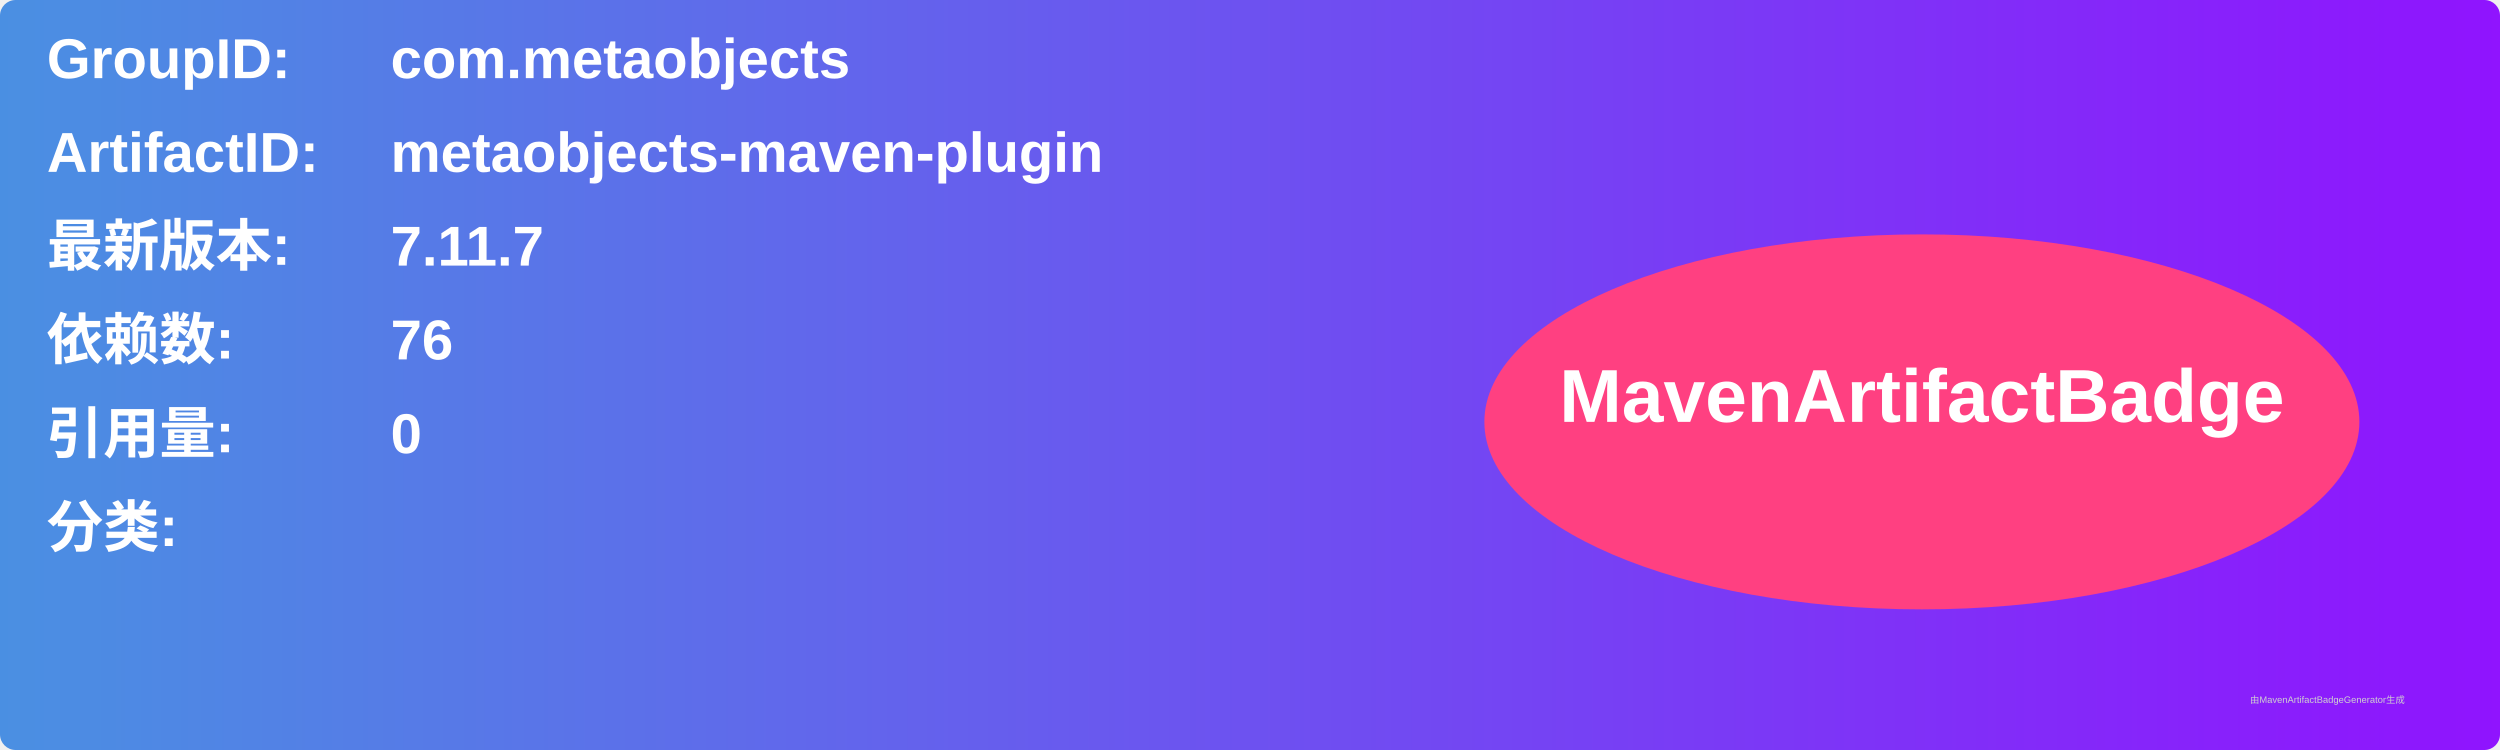
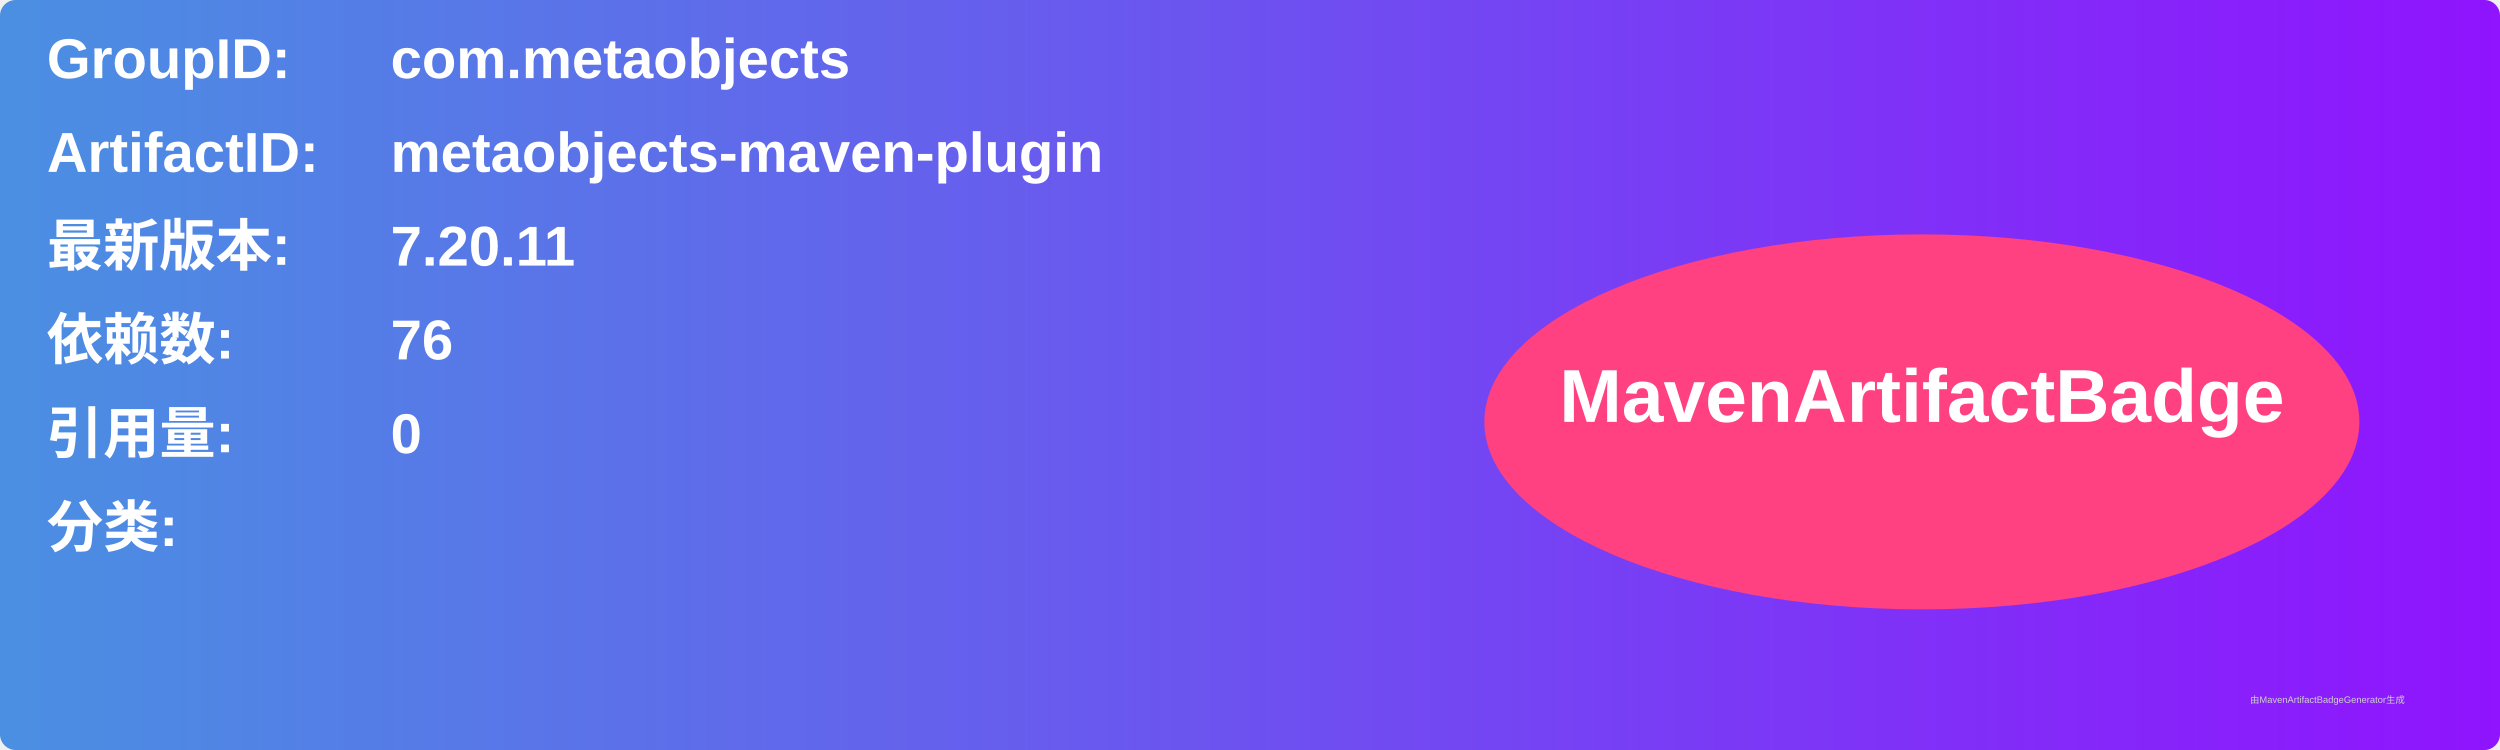
<svg xmlns="http://www.w3.org/2000/svg" width="800" height="240" viewBox="0 0 800 240">
  <linearGradient id="grad" x1="0%" y1="0%" x2="100%" y2="0%">
    <stop offset="0%" stop-color="#4a90e2" />
    <stop offset="100%" stop-color="#9013fe" />
  </linearGradient>
  <rect width="100%" height="100%" rx="5" ry="5" fill="url(#grad)" />
  <g transform="translate(15, 15)">
    <text x="0" y="10" font-family="Arial" font-size="18" fill="white" font-weight="bold" width="260">GroupID:</text>
    <text x="110" y="10" font-family="Arial" font-size="18" fill="white" font-weight="bold" width="460">com.metaobjects</text>
    <text x="0" y="40" font-family="Arial" font-size="18" fill="white" font-weight="bold" width="260">ArtifactID:</text>
    <text x="110" y="40" font-family="Arial" font-size="18" fill="white" font-weight="bold" width="460">metaobjects-maven-plugin</text>
    <text x="0" y="70" font-family="Arial" font-size="18" fill="white" font-weight="bold">最新版本:</text>
    <text x="110" y="70" font-family="Arial" font-size="18" fill="white" font-weight="bold">
-       <tspan font-weight="bold">7.11.7</tspan>
+       <tspan font-weight="bold">7.20.11</tspan>
    </text>
    <text x="0" y="100" font-family="Arial" font-size="18" fill="white" font-weight="bold">依赖数: </text>
    <text x="110" y="100" font-family="Arial" font-size="18" fill="white">
      <tspan font-weight="bold">76</tspan>
    </text>
    <text x="0" y="130" font-family="Arial" font-size="18" fill="white" font-weight="bold">引用量: </text>
    <text x="110" y="130" font-family="Arial" font-size="18" fill="white">
      <tspan font-weight="bold">0</tspan>
    </text>
    <text x="0" y="160" font-family="Arial" font-size="18" fill="white" font-weight="bold">分类:</text>
    <text x="10" y="190" font-family="Arial" font-size="10" fill="white">
      <tspan font-weight="bold" />
    </text>
    <ellipse cx="600" cy="120" rx="140" ry="60" fill="#ff4081" />
    <text x="600" y="120" text-anchor="middle" font-family="Arial" font-size="24" fill="white" font-weight="bold">MavenArtifactBadge</text>
  </g>
  <text x="720" y="225" font-family="Arial" font-size="3" fill="#d0d0d0">由MavenArtifactBadgeGenerator生成</text>
</svg>
